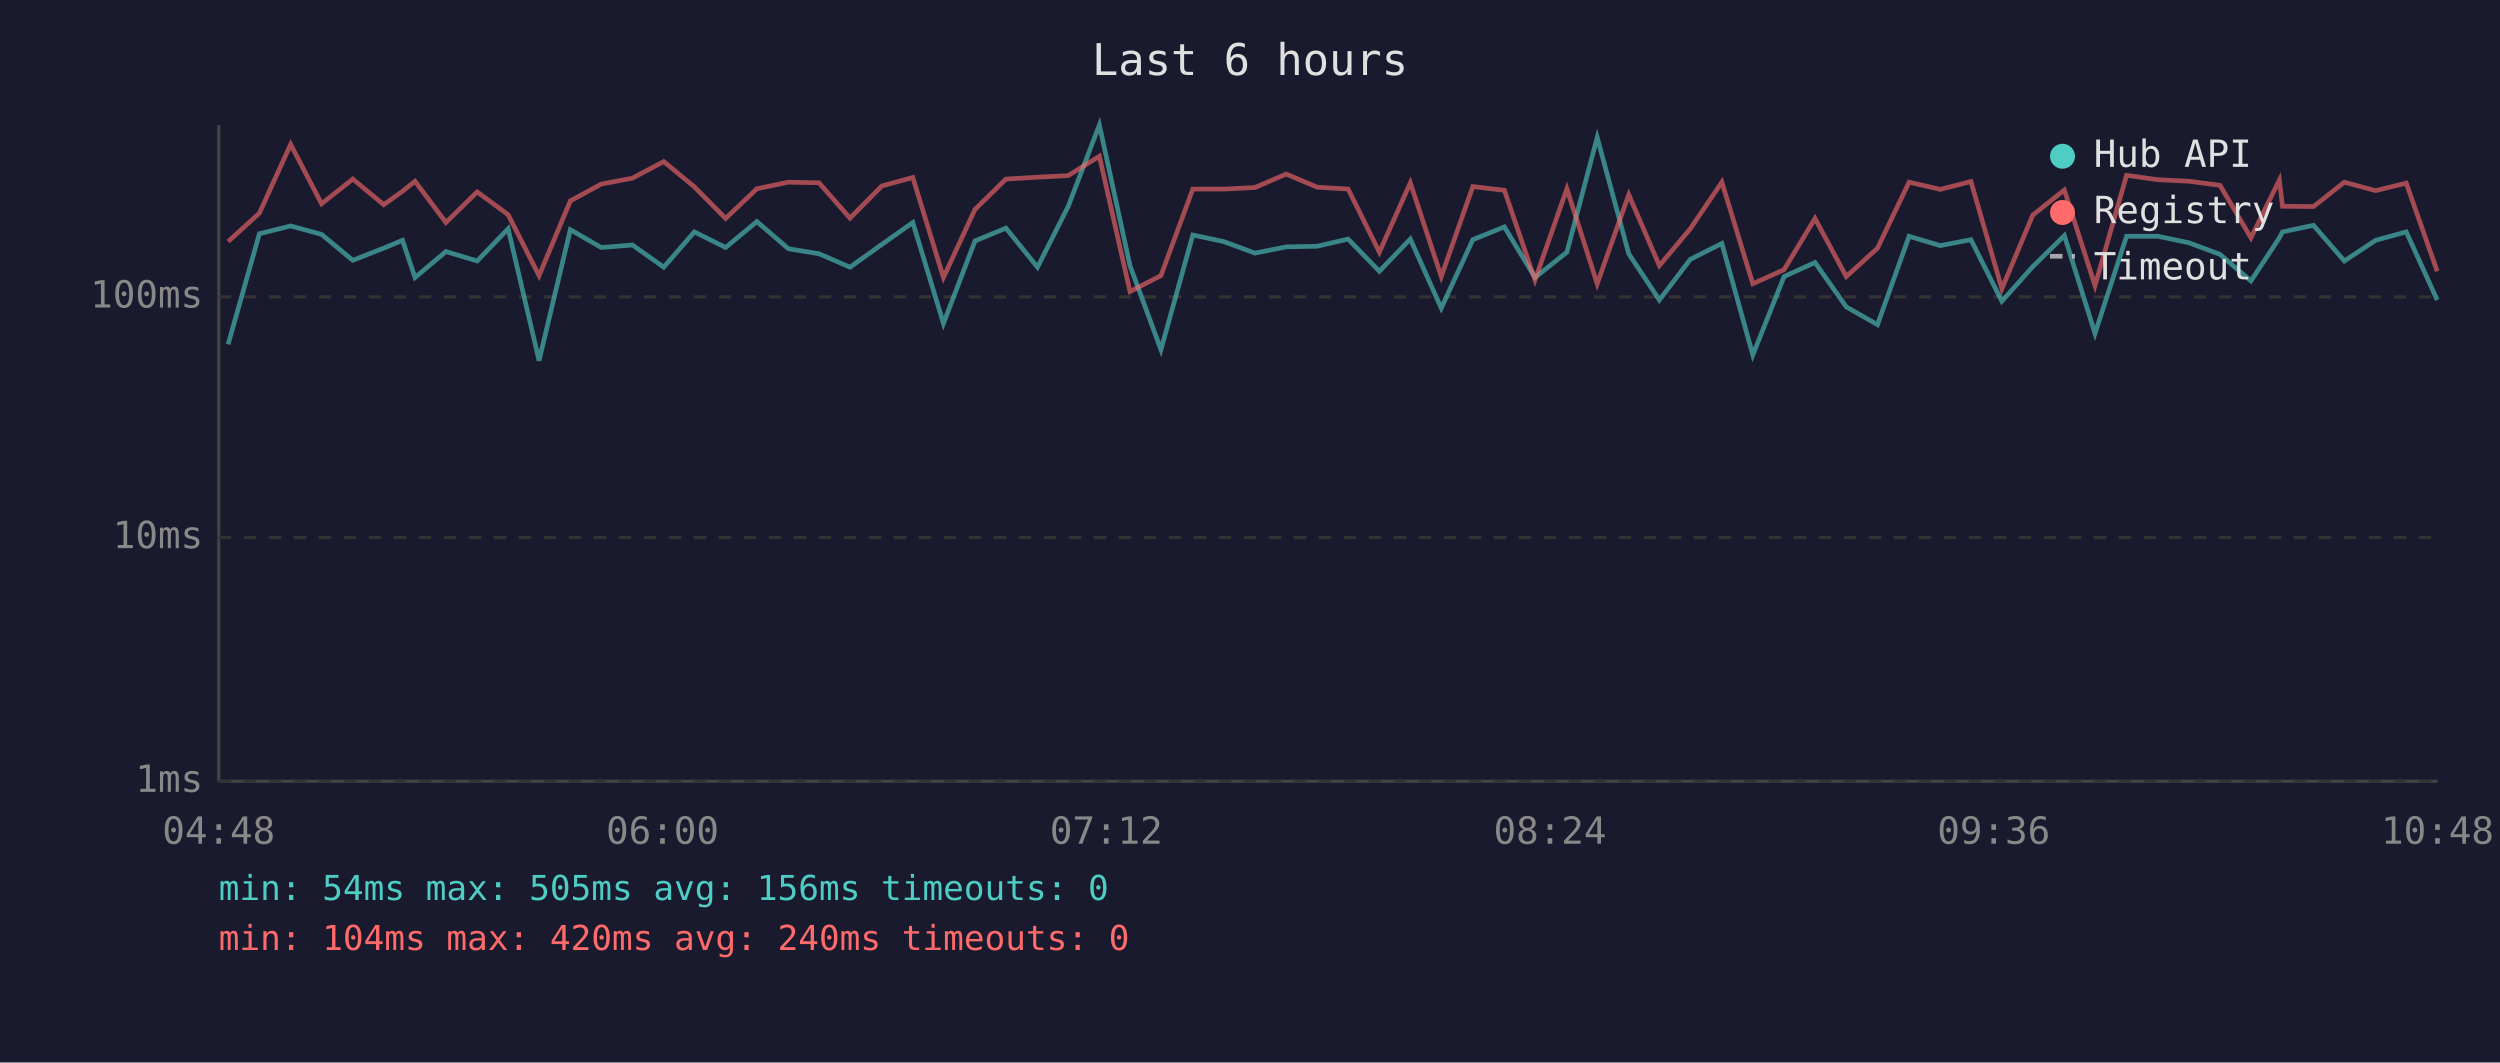
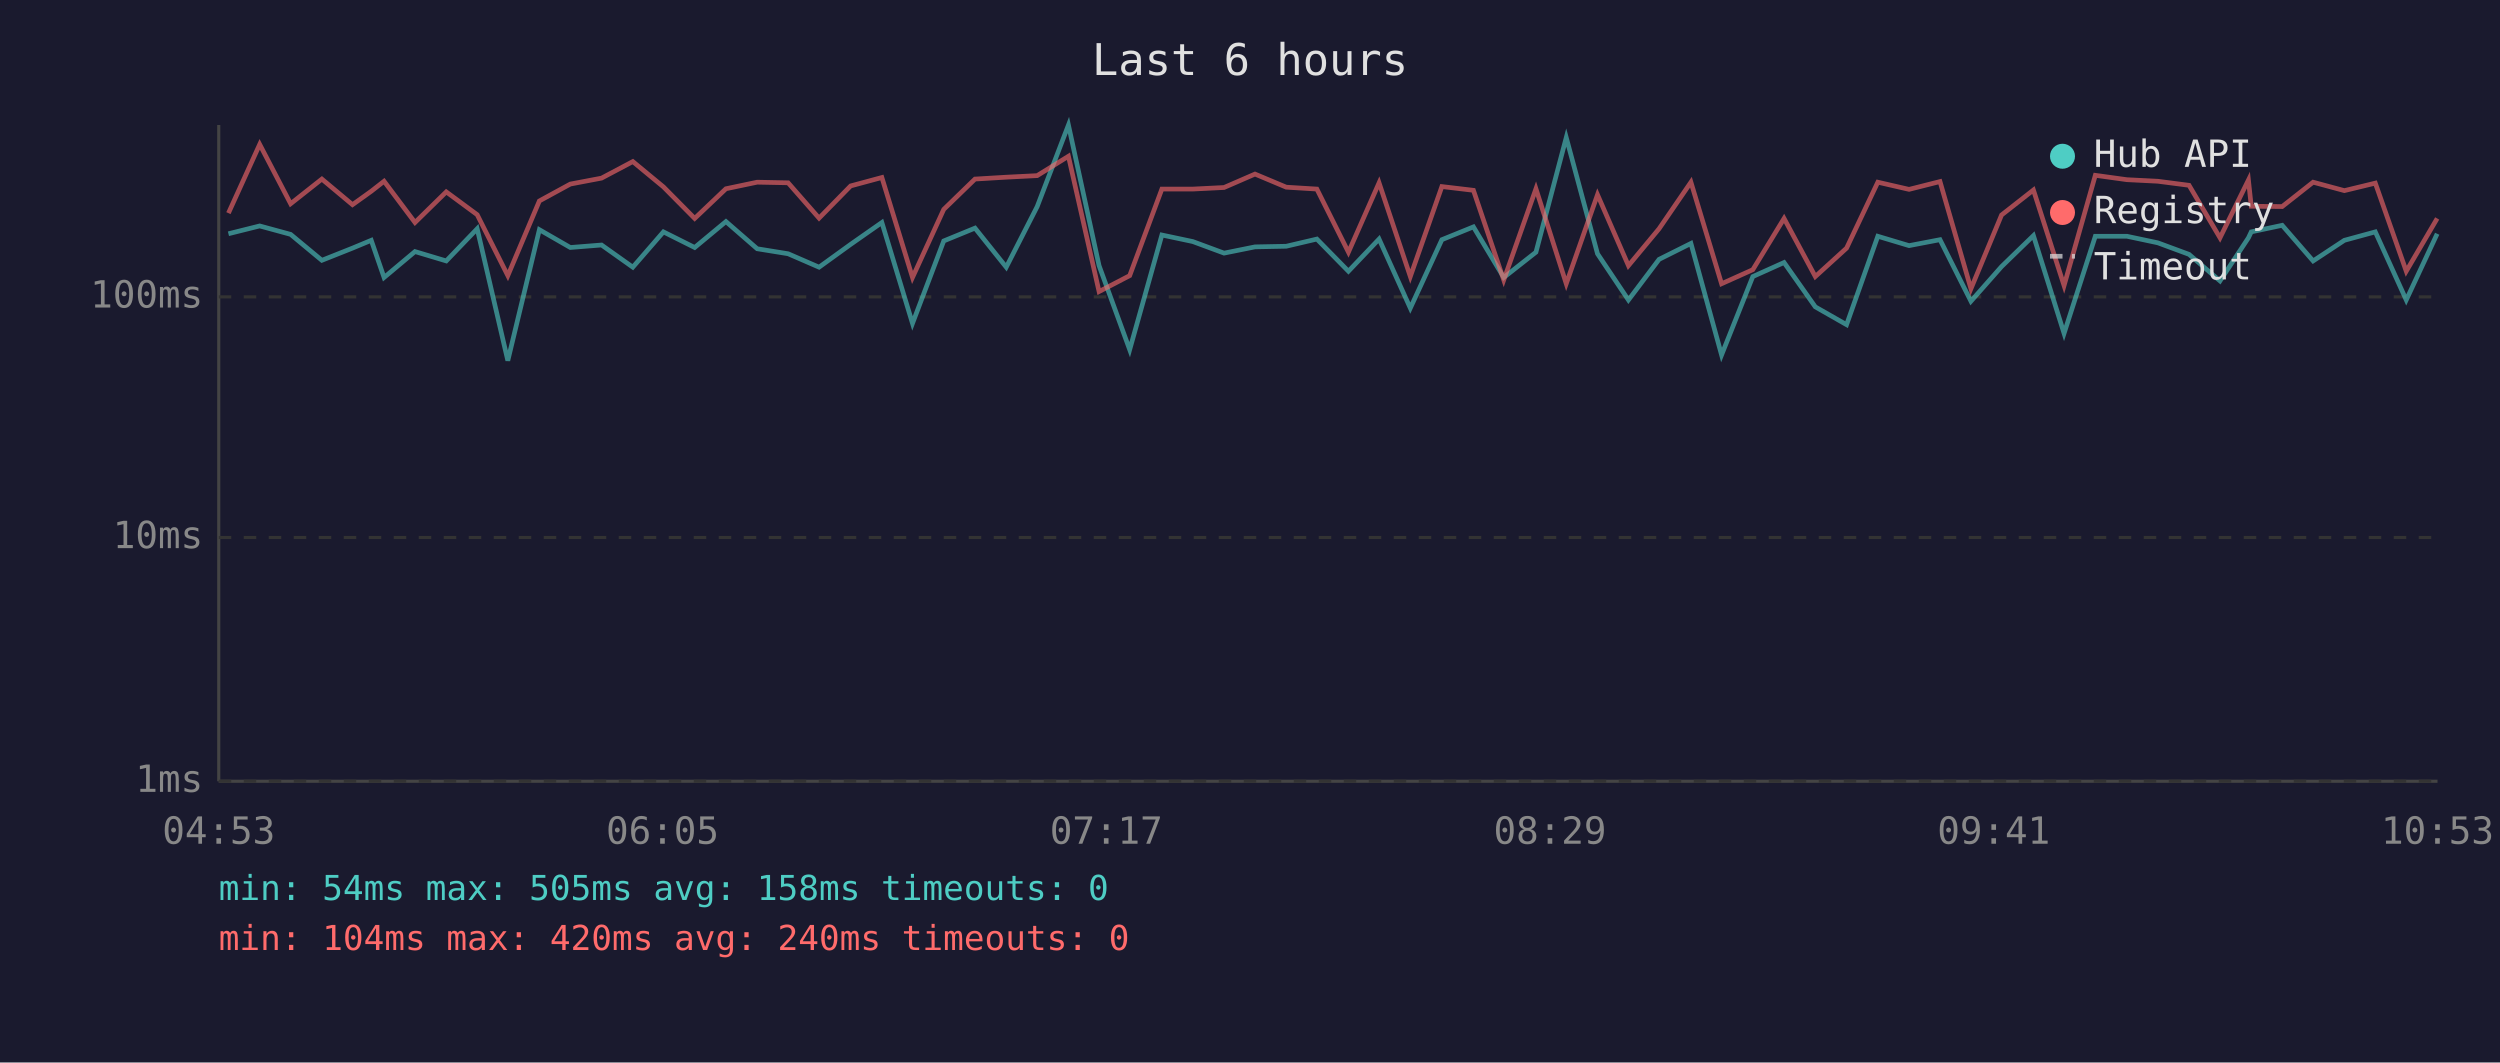
<svg xmlns="http://www.w3.org/2000/svg" viewBox="0 0 800 340" font-family="monospace" font-size="12">
  <rect width="800" height="340" fill="#1a1a2e" />
  <text x="400" y="24" fill="#e0e0e0" font-size="14" text-anchor="middle">Last 6 hours</text>
  <line x1="70" y1="40" x2="70" y2="250" stroke="#444" stroke-width="1" />
  <line x1="70" y1="250" x2="780" y2="250" stroke="#444" stroke-width="1" />
  <line x1="70" y1="250" x2="780" y2="250" stroke="#333" stroke-width="1" stroke-dasharray="4" />
  <text x="65" y="250" fill="#888" text-anchor="end" dominant-baseline="middle">1ms</text>
  <line x1="70" y1="172" x2="780" y2="172" stroke="#333" stroke-width="1" stroke-dasharray="4" />
  <text x="65" y="172" fill="#888" text-anchor="end" dominant-baseline="middle">10ms</text>
  <line x1="70" y1="95" x2="780" y2="95" stroke="#333" stroke-width="1" stroke-dasharray="4" />
  <text x="65" y="95" fill="#888" text-anchor="end" dominant-baseline="middle">100ms</text>
-   <text x="70" y="270" fill="#888" text-anchor="middle">04:48</text>
-   <text x="212" y="270" fill="#888" text-anchor="middle">06:00</text>
-   <text x="354" y="270" fill="#888" text-anchor="middle">07:12</text>
-   <text x="496" y="270" fill="#888" text-anchor="middle">08:24</text>
-   <text x="638" y="270" fill="#888" text-anchor="middle">09:36</text>
-   <text x="780" y="270" fill="#888" text-anchor="middle">10:48</text>
-   <polyline points="73.0,110.2 83.0,74.8 93.0,72.3 102.9,75.0 112.9,83.3 122.8,79.4 128.8,76.9 132.8,88.8 142.7,80.5 152.7,83.5 162.6,73.2 172.5,115.4 182.5,73.5 192.4,79.2 202.4,78.4 212.4,85.5 222.2,74.2 232.2,79.2 242.2,70.9 252.3,79.6 262.1,81.2 272.0,85.5 282.2,78.2 292.1,71.2 301.9,103.5 312.0,77.1 321.9,73.0 332.0,85.5 341.8,66.1 351.8,40.0 361.6,85.0 371.5,111.9 381.7,75.2 391.6,77.3 401.6,81.0 411.6,79.0 421.5,78.8 431.4,76.5 441.4,86.8 451.3,76.5 461.2,98.6 471.3,76.7 481.4,72.6 491.2,88.8 501.4,80.7 511.1,44.0 521.2,81.2 531.0,96.0 540.9,83.0 551.0,77.9 560.9,113.6 570.9,88.5 580.8,84.0 590.8,98.2 600.8,103.9 610.9,75.6 620.9,78.6 630.7,76.7 640.6,96.4 650.5,85.3 660.6,75.4 670.4,106.7 680.5,75.6 690.5,75.6 700.5,77.7 710.4,81.4 720.3,89.9 729.4,76.1 730.4,74.2 740.3,72.1 750.2,83.5 760.2,76.9 770.0,74.2 779.9,96.0" fill="none" stroke="#4ecdc4" stroke-width="1.5" opacity="0.6" />
-   <polyline points="73.0,77.3 83.0,68.2 93.0,46.2 102.9,65.2 112.9,57.3 122.8,65.5 128.8,61.2 132.8,58.0 142.7,71.2 152.7,61.4 162.6,68.7 172.5,88.2 182.5,64.3 192.4,58.9 202.4,57.0 212.4,51.7 222.2,59.8 232.2,69.9 242.2,60.4 252.3,58.3 262.1,58.5 272.0,69.8 282.2,59.5 292.1,56.8 301.9,88.8 312.0,67.0 321.9,57.3 332.0,56.7 341.8,56.2 351.8,50.0 361.6,93.3 371.5,88.2 381.7,60.5 391.6,60.5 401.6,60.0 411.6,55.7 421.5,59.9 431.4,60.5 441.4,80.7 451.3,58.5 461.2,88.5 471.3,59.7 481.4,60.9 491.2,89.6 501.4,60.4 511.1,90.8 521.2,62.3 531.0,85.0 540.9,73.2 551.0,58.3 560.9,90.8 570.9,86.3 580.8,69.9 590.8,88.5 600.8,79.4 610.9,58.3 620.9,60.6 630.7,58.1 640.6,92.4 650.5,68.8 660.6,60.8 670.4,91.4 680.5,56.1 690.5,57.5 700.5,58.0 710.4,59.3 720.3,76.1 729.4,57.6 730.4,66.0 740.3,66.1 750.2,58.3 760.2,61.0 770.0,58.6 779.9,86.8" fill="none" stroke="#ff6b6b" stroke-width="1.5" opacity="0.6" />
+   <text x="70" y="270" fill="#888" text-anchor="middle">04:53</text>
+   <text x="212" y="270" fill="#888" text-anchor="middle">06:05</text>
+   <text x="354" y="270" fill="#888" text-anchor="middle">07:17</text>
+   <text x="496" y="270" fill="#888" text-anchor="middle">08:29</text>
+   <text x="638" y="270" fill="#888" text-anchor="middle">09:41</text>
+   <text x="780" y="270" fill="#888" text-anchor="middle">10:53</text>
+   <polyline points="73.1,74.8 83.1,72.3 93.0,75.0 103.0,83.3 112.8,79.4 118.8,76.9 122.9,88.8 132.8,80.5 142.8,83.5 152.7,73.2 162.5,115.4 172.6,73.5 182.5,79.2 192.5,78.4 202.5,85.5 212.3,74.2 222.3,79.2 232.3,70.9 242.3,79.6 252.2,81.2 262.1,85.5 272.2,78.2 282.2,71.2 292.0,103.5 302.0,77.1 312.0,73.0 322.0,85.5 331.9,66.1 341.9,40.0 351.7,85.0 361.5,111.9 371.8,75.2 381.7,77.3 391.7,81.0 401.6,79.0 411.6,78.8 421.4,76.5 431.5,86.8 441.3,76.5 451.3,98.6 461.4,76.7 471.5,72.6 481.2,88.8 491.5,80.7 501.2,44.0 511.2,81.2 521.1,96.0 530.9,83.0 541.1,77.9 550.9,113.6 560.9,88.5 570.9,84.0 580.9,98.2 590.9,103.9 600.9,75.6 610.9,78.6 620.8,76.7 630.7,96.4 640.5,85.3 650.7,75.4 660.5,106.7 670.5,75.6 680.6,75.6 690.5,77.7 700.5,81.4 710.4,89.9 719.5,76.1 720.4,74.2 730.3,72.1 740.2,83.5 750.2,76.9 760.1,74.2 770.0,96.0 779.9,74.8" fill="none" stroke="#4ecdc4" stroke-width="1.5" opacity="0.6" />
+   <polyline points="73.1,68.2 83.1,46.2 93.0,65.2 103.0,57.3 112.8,65.5 118.8,61.2 122.9,58.0 132.8,71.2 142.8,61.4 152.7,68.7 162.5,88.2 172.6,64.3 182.5,58.9 192.5,57.0 202.5,51.7 212.3,59.8 222.3,69.9 232.3,60.4 242.3,58.3 252.2,58.5 262.1,69.8 272.2,59.5 282.2,56.8 292.0,88.8 302.0,67.0 312.0,57.3 322.0,56.7 331.9,56.2 341.9,50.0 351.7,93.3 361.5,88.2 371.8,60.5 381.7,60.5 391.7,60.0 401.6,55.7 411.6,59.9 421.4,60.5 431.5,80.7 441.3,58.5 451.3,88.5 461.4,59.7 471.5,60.9 481.2,89.6 491.5,60.4 501.2,90.8 511.2,62.3 521.1,85.0 530.9,73.2 541.1,58.3 550.9,90.8 560.9,86.3 570.9,69.9 580.9,88.5 590.9,79.4 600.9,58.3 610.9,60.6 620.8,58.1 630.7,92.4 640.5,68.8 650.7,60.8 660.5,91.4 670.5,56.1 680.6,57.5 690.5,58.0 700.5,59.3 710.4,76.1 719.5,57.6 720.4,66.0 730.3,66.1 740.2,58.3 750.2,61.0 760.1,58.6 770.0,86.8 779.9,69.9" fill="none" stroke="#ff6b6b" stroke-width="1.5" opacity="0.6" />
  <circle cx="660" cy="50" r="4" fill="#4ecdc4" />
  <text x="670" y="50" fill="#e0e0e0" dominant-baseline="middle">Hub API</text>
  <circle cx="660" cy="68" r="4" fill="#ff6b6b" />
  <text x="670" y="68" fill="#e0e0e0" dominant-baseline="middle">Registry</text>
  <line x1="656" y1="82" x2="664" y2="82" stroke="#e0e0e0" stroke-width="1.5" stroke-dasharray="4,3" opacity="0.7" />
  <text x="670" y="86" fill="#e0e0e0" dominant-baseline="middle">Timeout</text>
-   <text x="70" y="288" fill="#4ecdc4" font-size="11">min: 54ms  max: 505ms  avg: 156ms  timeouts: 0</text>
+   <text x="70" y="288" fill="#4ecdc4" font-size="11">min: 54ms  max: 505ms  avg: 158ms  timeouts: 0</text>
  <text x="70" y="304" fill="#ff6b6b" font-size="11">min: 104ms  max: 420ms  avg: 240ms  timeouts: 0</text>
</svg>
